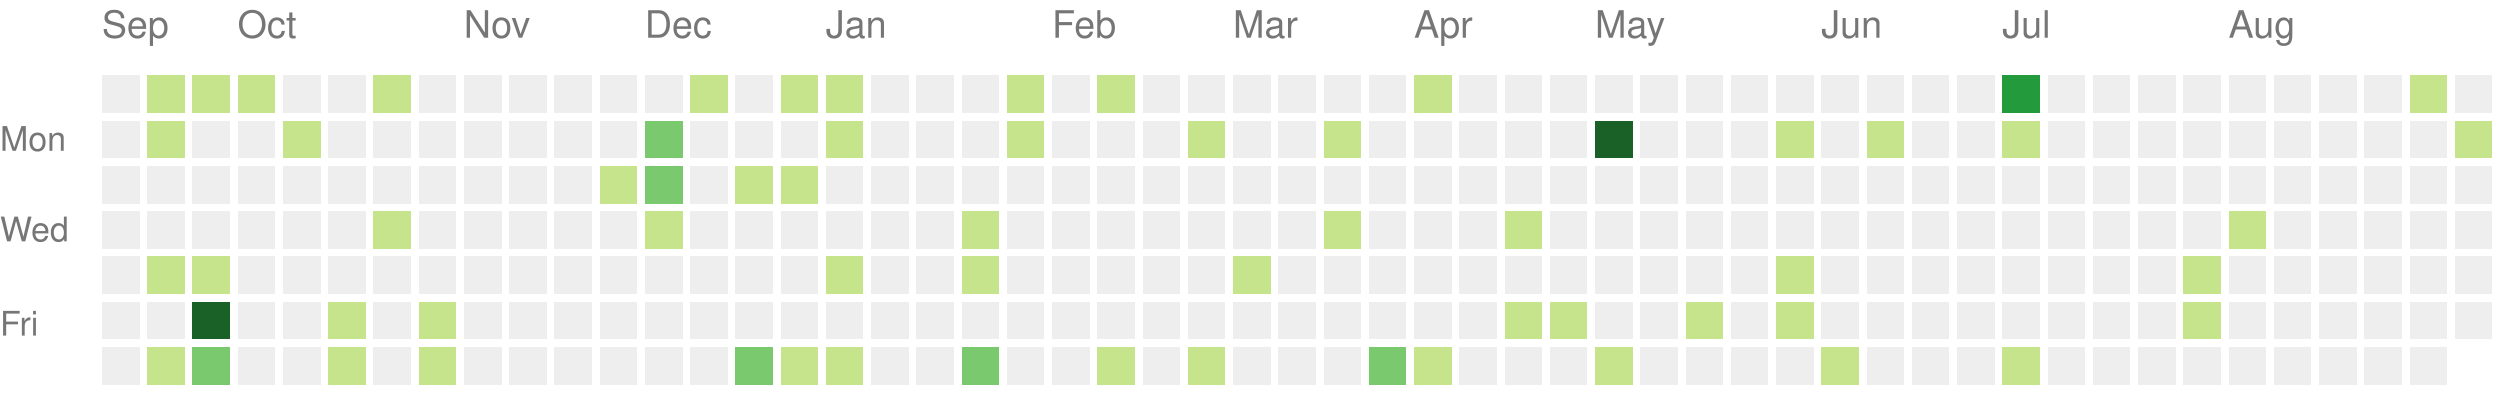
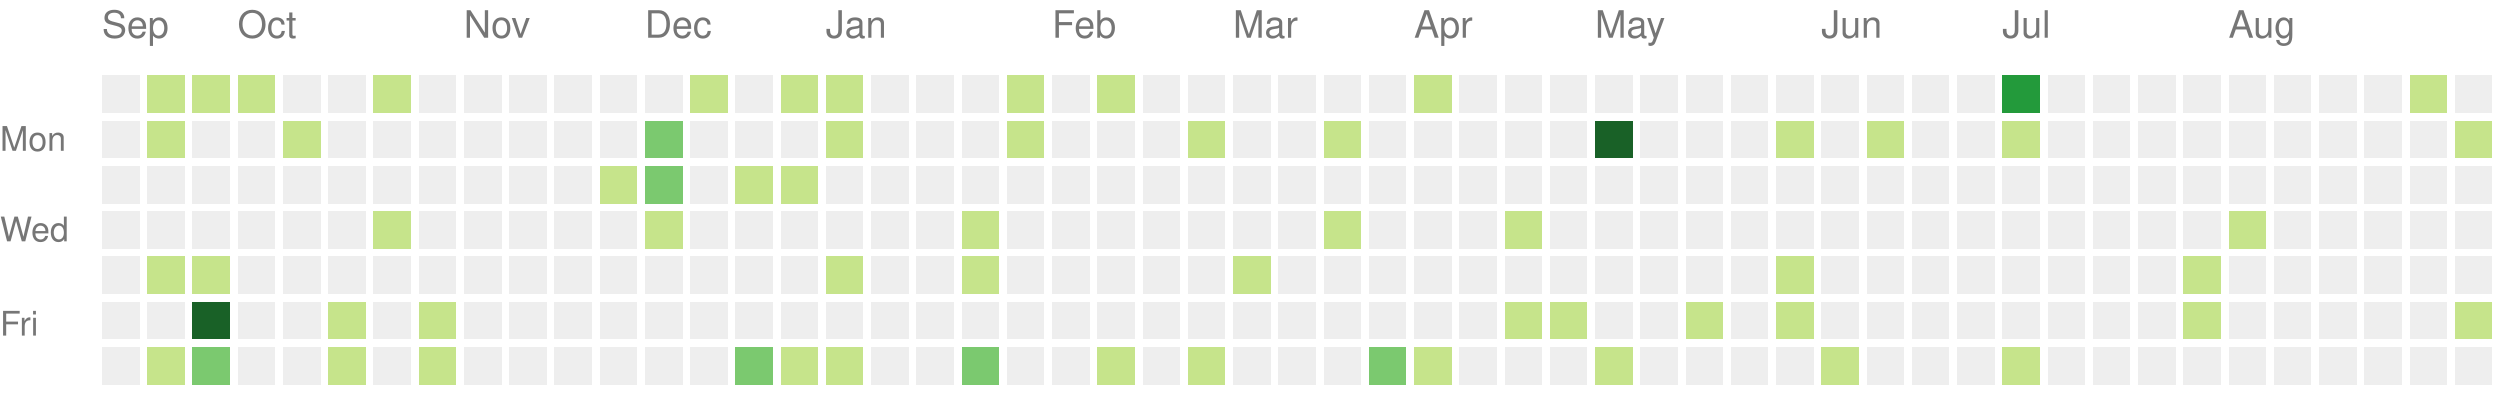
<svg xmlns="http://www.w3.org/2000/svg" version="1.1" width="663" height="104">
  <rect style="fill:#eeeeee;shape-rendering:crispedges;" data-score="0" data-date="2021-09-12" x="27" y="20" width="10" height="10" />
  <rect style="fill:#c6e48b;shape-rendering:crispedges;" data-score="2" data-date="2021-09-19" x="39" y="20" width="10" height="10" />
  <rect style="fill:#c6e48b;shape-rendering:crispedges;" data-score="2" data-date="2021-09-26" x="51" y="20" width="10" height="10" />
  <rect style="fill:#c6e48b;shape-rendering:crispedges;" data-score="2" data-date="2021-10-03" x="63" y="20" width="10" height="10" />
  <rect style="fill:#eeeeee;shape-rendering:crispedges;" data-score="0" data-date="2021-10-10" x="75" y="20" width="10" height="10" />
  <rect style="fill:#eeeeee;shape-rendering:crispedges;" data-score="0" data-date="2021-10-17" x="87" y="20" width="10" height="10" />
  <rect style="fill:#c6e48b;shape-rendering:crispedges;" data-score="1" data-date="2021-10-24" x="99" y="20" width="10" height="10" />
  <rect style="fill:#eeeeee;shape-rendering:crispedges;" data-score="0" data-date="2021-10-31" x="111" y="20" width="10" height="10" />
  <rect style="fill:#eeeeee;shape-rendering:crispedges;" data-score="0" data-date="2021-11-07" x="123" y="20" width="10" height="10" />
  <rect style="fill:#eeeeee;shape-rendering:crispedges;" data-score="0" data-date="2021-11-14" x="135" y="20" width="10" height="10" />
  <rect style="fill:#eeeeee;shape-rendering:crispedges;" data-score="0" data-date="2021-11-21" x="147" y="20" width="10" height="10" />
  <rect style="fill:#eeeeee;shape-rendering:crispedges;" data-score="0" data-date="2021-11-28" x="159" y="20" width="10" height="10" />
  <rect style="fill:#eeeeee;shape-rendering:crispedges;" data-score="0" data-date="2021-12-05" x="171" y="20" width="10" height="10" />
  <rect style="fill:#c6e48b;shape-rendering:crispedges;" data-score="1" data-date="2021-12-12" x="183" y="20" width="10" height="10" />
  <rect style="fill:#eeeeee;shape-rendering:crispedges;" data-score="0" data-date="2021-12-19" x="195" y="20" width="10" height="10" />
  <rect style="fill:#c6e48b;shape-rendering:crispedges;" data-score="1" data-date="2021-12-26" x="207" y="20" width="10" height="10" />
  <rect style="fill:#c6e48b;shape-rendering:crispedges;" data-score="1" data-date="2022-01-02" x="219" y="20" width="10" height="10" />
  <rect style="fill:#eeeeee;shape-rendering:crispedges;" data-score="0" data-date="2022-01-09" x="231" y="20" width="10" height="10" />
  <rect style="fill:#eeeeee;shape-rendering:crispedges;" data-score="0" data-date="2022-01-16" x="243" y="20" width="10" height="10" />
  <rect style="fill:#eeeeee;shape-rendering:crispedges;" data-score="0" data-date="2022-01-23" x="255" y="20" width="10" height="10" />
  <rect style="fill:#c6e48b;shape-rendering:crispedges;" data-score="1" data-date="2022-01-30" x="267" y="20" width="10" height="10" />
  <rect style="fill:#eeeeee;shape-rendering:crispedges;" data-score="0" data-date="2022-02-06" x="279" y="20" width="10" height="10" />
  <rect style="fill:#c6e48b;shape-rendering:crispedges;" data-score="1" data-date="2022-02-13" x="291" y="20" width="10" height="10" />
  <rect style="fill:#eeeeee;shape-rendering:crispedges;" data-score="0" data-date="2022-02-20" x="303" y="20" width="10" height="10" />
  <rect style="fill:#eeeeee;shape-rendering:crispedges;" data-score="0" data-date="2022-02-27" x="315" y="20" width="10" height="10" />
  <rect style="fill:#eeeeee;shape-rendering:crispedges;" data-score="0" data-date="2022-03-06" x="327" y="20" width="10" height="10" />
  <rect style="fill:#eeeeee;shape-rendering:crispedges;" data-score="0" data-date="2022-03-13" x="339" y="20" width="10" height="10" />
  <rect style="fill:#eeeeee;shape-rendering:crispedges;" data-score="0" data-date="2022-03-20" x="351" y="20" width="10" height="10" />
  <rect style="fill:#eeeeee;shape-rendering:crispedges;" data-score="0" data-date="2022-03-27" x="363" y="20" width="10" height="10" />
  <rect style="fill:#c6e48b;shape-rendering:crispedges;" data-score="2" data-date="2022-04-03" x="375" y="20" width="10" height="10" />
  <rect style="fill:#eeeeee;shape-rendering:crispedges;" data-score="0" data-date="2022-04-10" x="387" y="20" width="10" height="10" />
  <rect style="fill:#eeeeee;shape-rendering:crispedges;" data-score="0" data-date="2022-04-17" x="399" y="20" width="10" height="10" />
  <rect style="fill:#eeeeee;shape-rendering:crispedges;" data-score="0" data-date="2022-04-24" x="411" y="20" width="10" height="10" />
  <rect style="fill:#eeeeee;shape-rendering:crispedges;" data-score="0" data-date="2022-05-01" x="423" y="20" width="10" height="10" />
  <rect style="fill:#eeeeee;shape-rendering:crispedges;" data-score="0" data-date="2022-05-08" x="435" y="20" width="10" height="10" />
  <rect style="fill:#eeeeee;shape-rendering:crispedges;" data-score="0" data-date="2022-05-15" x="447" y="20" width="10" height="10" />
  <rect style="fill:#eeeeee;shape-rendering:crispedges;" data-score="0" data-date="2022-05-22" x="459" y="20" width="10" height="10" />
  <rect style="fill:#eeeeee;shape-rendering:crispedges;" data-score="0" data-date="2022-05-29" x="471" y="20" width="10" height="10" />
  <rect style="fill:#eeeeee;shape-rendering:crispedges;" data-score="0" data-date="2022-06-05" x="483" y="20" width="10" height="10" />
  <rect style="fill:#eeeeee;shape-rendering:crispedges;" data-score="0" data-date="2022-06-12" x="495" y="20" width="10" height="10" />
  <rect style="fill:#eeeeee;shape-rendering:crispedges;" data-score="0" data-date="2022-06-19" x="507" y="20" width="10" height="10" />
  <rect style="fill:#eeeeee;shape-rendering:crispedges;" data-score="0" data-date="2022-06-26" x="519" y="20" width="10" height="10" />
  <rect style="fill:#239a3b;shape-rendering:crispedges;" data-score="6" data-date="2022-07-03" x="531" y="20" width="10" height="10" />
  <rect style="fill:#eeeeee;shape-rendering:crispedges;" data-score="0" data-date="2022-07-10" x="543" y="20" width="10" height="10" />
  <rect style="fill:#eeeeee;shape-rendering:crispedges;" data-score="0" data-date="2022-07-17" x="555" y="20" width="10" height="10" />
  <rect style="fill:#eeeeee;shape-rendering:crispedges;" data-score="0" data-date="2022-07-24" x="567" y="20" width="10" height="10" />
  <rect style="fill:#eeeeee;shape-rendering:crispedges;" data-score="0" data-date="2022-07-31" x="579" y="20" width="10" height="10" />
  <rect style="fill:#eeeeee;shape-rendering:crispedges;" data-score="0" data-date="2022-08-07" x="591" y="20" width="10" height="10" />
  <rect style="fill:#eeeeee;shape-rendering:crispedges;" data-score="0" data-date="2022-08-14" x="603" y="20" width="10" height="10" />
  <rect style="fill:#eeeeee;shape-rendering:crispedges;" data-score="0" data-date="2022-08-21" x="615" y="20" width="10" height="10" />
  <rect style="fill:#eeeeee;shape-rendering:crispedges;" data-score="0" data-date="2022-08-28" x="627" y="20" width="10" height="10" />
  <rect style="fill:#c6e48b;shape-rendering:crispedges;" data-score="1" data-date="2022-09-04" x="639" y="20" width="10" height="10" />
  <rect style="fill:#eeeeee;shape-rendering:crispedges;" data-score="0" data-date="2022-09-11" x="651" y="20" width="10" height="10" />
  <rect style="fill:#eeeeee;shape-rendering:crispedges;" data-score="0" data-date="2021-09-13" x="27" y="32" width="10" height="10" />
  <rect style="fill:#c6e48b;shape-rendering:crispedges;" data-score="2" data-date="2021-09-20" x="39" y="32" width="10" height="10" />
  <rect style="fill:#eeeeee;shape-rendering:crispedges;" data-score="0" data-date="2021-09-27" x="51" y="32" width="10" height="10" />
  <rect style="fill:#eeeeee;shape-rendering:crispedges;" data-score="0" data-date="2021-10-04" x="63" y="32" width="10" height="10" />
  <rect style="fill:#c6e48b;shape-rendering:crispedges;" data-score="1" data-date="2021-10-11" x="75" y="32" width="10" height="10" />
  <rect style="fill:#eeeeee;shape-rendering:crispedges;" data-score="0" data-date="2021-10-18" x="87" y="32" width="10" height="10" />
  <rect style="fill:#eeeeee;shape-rendering:crispedges;" data-score="0" data-date="2021-10-25" x="99" y="32" width="10" height="10" />
  <rect style="fill:#eeeeee;shape-rendering:crispedges;" data-score="0" data-date="2021-11-01" x="111" y="32" width="10" height="10" />
  <rect style="fill:#eeeeee;shape-rendering:crispedges;" data-score="0" data-date="2021-11-08" x="123" y="32" width="10" height="10" />
  <rect style="fill:#eeeeee;shape-rendering:crispedges;" data-score="0" data-date="2021-11-15" x="135" y="32" width="10" height="10" />
  <rect style="fill:#eeeeee;shape-rendering:crispedges;" data-score="0" data-date="2021-11-22" x="147" y="32" width="10" height="10" />
  <rect style="fill:#eeeeee;shape-rendering:crispedges;" data-score="0" data-date="2021-11-29" x="159" y="32" width="10" height="10" />
  <rect style="fill:#7bc96f;shape-rendering:crispedges;" data-score="3" data-date="2021-12-06" x="171" y="32" width="10" height="10" />
  <rect style="fill:#eeeeee;shape-rendering:crispedges;" data-score="0" data-date="2021-12-13" x="183" y="32" width="10" height="10" />
  <rect style="fill:#eeeeee;shape-rendering:crispedges;" data-score="0" data-date="2021-12-20" x="195" y="32" width="10" height="10" />
  <rect style="fill:#eeeeee;shape-rendering:crispedges;" data-score="0" data-date="2021-12-27" x="207" y="32" width="10" height="10" />
  <rect style="fill:#c6e48b;shape-rendering:crispedges;" data-score="2" data-date="2022-01-03" x="219" y="32" width="10" height="10" />
  <rect style="fill:#eeeeee;shape-rendering:crispedges;" data-score="0" data-date="2022-01-10" x="231" y="32" width="10" height="10" />
  <rect style="fill:#eeeeee;shape-rendering:crispedges;" data-score="0" data-date="2022-01-17" x="243" y="32" width="10" height="10" />
  <rect style="fill:#eeeeee;shape-rendering:crispedges;" data-score="0" data-date="2022-01-24" x="255" y="32" width="10" height="10" />
  <rect style="fill:#c6e48b;shape-rendering:crispedges;" data-score="1" data-date="2022-01-31" x="267" y="32" width="10" height="10" />
  <rect style="fill:#eeeeee;shape-rendering:crispedges;" data-score="0" data-date="2022-02-07" x="279" y="32" width="10" height="10" />
  <rect style="fill:#eeeeee;shape-rendering:crispedges;" data-score="0" data-date="2022-02-14" x="291" y="32" width="10" height="10" />
  <rect style="fill:#eeeeee;shape-rendering:crispedges;" data-score="0" data-date="2022-02-21" x="303" y="32" width="10" height="10" />
  <rect style="fill:#c6e48b;shape-rendering:crispedges;" data-score="1" data-date="2022-02-28" x="315" y="32" width="10" height="10" />
  <rect style="fill:#eeeeee;shape-rendering:crispedges;" data-score="0" data-date="2022-03-07" x="327" y="32" width="10" height="10" />
  <rect style="fill:#eeeeee;shape-rendering:crispedges;" data-score="0" data-date="2022-03-14" x="339" y="32" width="10" height="10" />
  <rect style="fill:#c6e48b;shape-rendering:crispedges;" data-score="1" data-date="2022-03-21" x="351" y="32" width="10" height="10" />
  <rect style="fill:#eeeeee;shape-rendering:crispedges;" data-score="0" data-date="2022-03-28" x="363" y="32" width="10" height="10" />
  <rect style="fill:#eeeeee;shape-rendering:crispedges;" data-score="0" data-date="2022-04-04" x="375" y="32" width="10" height="10" />
  <rect style="fill:#eeeeee;shape-rendering:crispedges;" data-score="0" data-date="2022-04-11" x="387" y="32" width="10" height="10" />
  <rect style="fill:#eeeeee;shape-rendering:crispedges;" data-score="0" data-date="2022-04-18" x="399" y="32" width="10" height="10" />
  <rect style="fill:#eeeeee;shape-rendering:crispedges;" data-score="0" data-date="2022-04-25" x="411" y="32" width="10" height="10" />
  <rect style="fill:#196127;shape-rendering:crispedges;" data-score="9" data-date="2022-05-02" x="423" y="32" width="10" height="10" />
  <rect style="fill:#eeeeee;shape-rendering:crispedges;" data-score="0" data-date="2022-05-09" x="435" y="32" width="10" height="10" />
  <rect style="fill:#eeeeee;shape-rendering:crispedges;" data-score="0" data-date="2022-05-16" x="447" y="32" width="10" height="10" />
  <rect style="fill:#eeeeee;shape-rendering:crispedges;" data-score="0" data-date="2022-05-23" x="459" y="32" width="10" height="10" />
  <rect style="fill:#c6e48b;shape-rendering:crispedges;" data-score="1" data-date="2022-05-30" x="471" y="32" width="10" height="10" />
  <rect style="fill:#eeeeee;shape-rendering:crispedges;" data-score="0" data-date="2022-06-06" x="483" y="32" width="10" height="10" />
  <rect style="fill:#c6e48b;shape-rendering:crispedges;" data-score="1" data-date="2022-06-13" x="495" y="32" width="10" height="10" />
  <rect style="fill:#eeeeee;shape-rendering:crispedges;" data-score="0" data-date="2022-06-20" x="507" y="32" width="10" height="10" />
  <rect style="fill:#eeeeee;shape-rendering:crispedges;" data-score="0" data-date="2022-06-27" x="519" y="32" width="10" height="10" />
  <rect style="fill:#c6e48b;shape-rendering:crispedges;" data-score="1" data-date="2022-07-04" x="531" y="32" width="10" height="10" />
  <rect style="fill:#eeeeee;shape-rendering:crispedges;" data-score="0" data-date="2022-07-11" x="543" y="32" width="10" height="10" />
  <rect style="fill:#eeeeee;shape-rendering:crispedges;" data-score="0" data-date="2022-07-18" x="555" y="32" width="10" height="10" />
  <rect style="fill:#eeeeee;shape-rendering:crispedges;" data-score="0" data-date="2022-07-25" x="567" y="32" width="10" height="10" />
  <rect style="fill:#eeeeee;shape-rendering:crispedges;" data-score="0" data-date="2022-08-01" x="579" y="32" width="10" height="10" />
  <rect style="fill:#eeeeee;shape-rendering:crispedges;" data-score="0" data-date="2022-08-08" x="591" y="32" width="10" height="10" />
  <rect style="fill:#eeeeee;shape-rendering:crispedges;" data-score="0" data-date="2022-08-15" x="603" y="32" width="10" height="10" />
  <rect style="fill:#eeeeee;shape-rendering:crispedges;" data-score="0" data-date="2022-08-22" x="615" y="32" width="10" height="10" />
  <rect style="fill:#eeeeee;shape-rendering:crispedges;" data-score="0" data-date="2022-08-29" x="627" y="32" width="10" height="10" />
  <rect style="fill:#eeeeee;shape-rendering:crispedges;" data-score="0" data-date="2022-09-05" x="639" y="32" width="10" height="10" />
  <rect style="fill:#c6e48b;shape-rendering:crispedges;" data-score="1" data-date="2022-09-12" x="651" y="32" width="10" height="10" />
  <rect style="fill:#eeeeee;shape-rendering:crispedges;" data-score="0" data-date="2021-09-14" x="27" y="44" width="10" height="10" />
  <rect style="fill:#eeeeee;shape-rendering:crispedges;" data-score="0" data-date="2021-09-21" x="39" y="44" width="10" height="10" />
  <rect style="fill:#eeeeee;shape-rendering:crispedges;" data-score="0" data-date="2021-09-28" x="51" y="44" width="10" height="10" />
  <rect style="fill:#eeeeee;shape-rendering:crispedges;" data-score="0" data-date="2021-10-05" x="63" y="44" width="10" height="10" />
  <rect style="fill:#eeeeee;shape-rendering:crispedges;" data-score="0" data-date="2021-10-12" x="75" y="44" width="10" height="10" />
  <rect style="fill:#eeeeee;shape-rendering:crispedges;" data-score="0" data-date="2021-10-19" x="87" y="44" width="10" height="10" />
  <rect style="fill:#eeeeee;shape-rendering:crispedges;" data-score="0" data-date="2021-10-26" x="99" y="44" width="10" height="10" />
  <rect style="fill:#eeeeee;shape-rendering:crispedges;" data-score="0" data-date="2021-11-02" x="111" y="44" width="10" height="10" />
  <rect style="fill:#eeeeee;shape-rendering:crispedges;" data-score="0" data-date="2021-11-09" x="123" y="44" width="10" height="10" />
  <rect style="fill:#eeeeee;shape-rendering:crispedges;" data-score="0" data-date="2021-11-16" x="135" y="44" width="10" height="10" />
  <rect style="fill:#eeeeee;shape-rendering:crispedges;" data-score="0" data-date="2021-11-23" x="147" y="44" width="10" height="10" />
  <rect style="fill:#c6e48b;shape-rendering:crispedges;" data-score="1" data-date="2021-11-30" x="159" y="44" width="10" height="10" />
  <rect style="fill:#7bc96f;shape-rendering:crispedges;" data-score="3" data-date="2021-12-07" x="171" y="44" width="10" height="10" />
  <rect style="fill:#eeeeee;shape-rendering:crispedges;" data-score="0" data-date="2021-12-14" x="183" y="44" width="10" height="10" />
  <rect style="fill:#c6e48b;shape-rendering:crispedges;" data-score="1" data-date="2021-12-21" x="195" y="44" width="10" height="10" />
  <rect style="fill:#c6e48b;shape-rendering:crispedges;" data-score="2" data-date="2021-12-28" x="207" y="44" width="10" height="10" />
  <rect style="fill:#eeeeee;shape-rendering:crispedges;" data-score="0" data-date="2022-01-04" x="219" y="44" width="10" height="10" />
  <rect style="fill:#eeeeee;shape-rendering:crispedges;" data-score="0" data-date="2022-01-11" x="231" y="44" width="10" height="10" />
  <rect style="fill:#eeeeee;shape-rendering:crispedges;" data-score="0" data-date="2022-01-18" x="243" y="44" width="10" height="10" />
  <rect style="fill:#eeeeee;shape-rendering:crispedges;" data-score="0" data-date="2022-01-25" x="255" y="44" width="10" height="10" />
  <rect style="fill:#eeeeee;shape-rendering:crispedges;" data-score="0" data-date="2022-02-01" x="267" y="44" width="10" height="10" />
  <rect style="fill:#eeeeee;shape-rendering:crispedges;" data-score="0" data-date="2022-02-08" x="279" y="44" width="10" height="10" />
  <rect style="fill:#eeeeee;shape-rendering:crispedges;" data-score="0" data-date="2022-02-15" x="291" y="44" width="10" height="10" />
  <rect style="fill:#eeeeee;shape-rendering:crispedges;" data-score="0" data-date="2022-02-22" x="303" y="44" width="10" height="10" />
  <rect style="fill:#eeeeee;shape-rendering:crispedges;" data-score="0" data-date="2022-03-01" x="315" y="44" width="10" height="10" />
  <rect style="fill:#eeeeee;shape-rendering:crispedges;" data-score="0" data-date="2022-03-08" x="327" y="44" width="10" height="10" />
  <rect style="fill:#eeeeee;shape-rendering:crispedges;" data-score="0" data-date="2022-03-15" x="339" y="44" width="10" height="10" />
  <rect style="fill:#eeeeee;shape-rendering:crispedges;" data-score="0" data-date="2022-03-22" x="351" y="44" width="10" height="10" />
  <rect style="fill:#eeeeee;shape-rendering:crispedges;" data-score="0" data-date="2022-03-29" x="363" y="44" width="10" height="10" />
  <rect style="fill:#eeeeee;shape-rendering:crispedges;" data-score="0" data-date="2022-04-05" x="375" y="44" width="10" height="10" />
  <rect style="fill:#eeeeee;shape-rendering:crispedges;" data-score="0" data-date="2022-04-12" x="387" y="44" width="10" height="10" />
  <rect style="fill:#eeeeee;shape-rendering:crispedges;" data-score="0" data-date="2022-04-19" x="399" y="44" width="10" height="10" />
  <rect style="fill:#eeeeee;shape-rendering:crispedges;" data-score="0" data-date="2022-04-26" x="411" y="44" width="10" height="10" />
  <rect style="fill:#eeeeee;shape-rendering:crispedges;" data-score="0" data-date="2022-05-03" x="423" y="44" width="10" height="10" />
  <rect style="fill:#eeeeee;shape-rendering:crispedges;" data-score="0" data-date="2022-05-10" x="435" y="44" width="10" height="10" />
  <rect style="fill:#eeeeee;shape-rendering:crispedges;" data-score="0" data-date="2022-05-17" x="447" y="44" width="10" height="10" />
  <rect style="fill:#eeeeee;shape-rendering:crispedges;" data-score="0" data-date="2022-05-24" x="459" y="44" width="10" height="10" />
  <rect style="fill:#eeeeee;shape-rendering:crispedges;" data-score="0" data-date="2022-05-31" x="471" y="44" width="10" height="10" />
  <rect style="fill:#eeeeee;shape-rendering:crispedges;" data-score="0" data-date="2022-06-07" x="483" y="44" width="10" height="10" />
  <rect style="fill:#eeeeee;shape-rendering:crispedges;" data-score="0" data-date="2022-06-14" x="495" y="44" width="10" height="10" />
  <rect style="fill:#eeeeee;shape-rendering:crispedges;" data-score="0" data-date="2022-06-21" x="507" y="44" width="10" height="10" />
  <rect style="fill:#eeeeee;shape-rendering:crispedges;" data-score="0" data-date="2022-06-28" x="519" y="44" width="10" height="10" />
  <rect style="fill:#eeeeee;shape-rendering:crispedges;" data-score="0" data-date="2022-07-05" x="531" y="44" width="10" height="10" />
  <rect style="fill:#eeeeee;shape-rendering:crispedges;" data-score="0" data-date="2022-07-12" x="543" y="44" width="10" height="10" />
  <rect style="fill:#eeeeee;shape-rendering:crispedges;" data-score="0" data-date="2022-07-19" x="555" y="44" width="10" height="10" />
  <rect style="fill:#eeeeee;shape-rendering:crispedges;" data-score="0" data-date="2022-07-26" x="567" y="44" width="10" height="10" />
  <rect style="fill:#eeeeee;shape-rendering:crispedges;" data-score="0" data-date="2022-08-02" x="579" y="44" width="10" height="10" />
  <rect style="fill:#eeeeee;shape-rendering:crispedges;" data-score="0" data-date="2022-08-09" x="591" y="44" width="10" height="10" />
  <rect style="fill:#eeeeee;shape-rendering:crispedges;" data-score="0" data-date="2022-08-16" x="603" y="44" width="10" height="10" />
  <rect style="fill:#eeeeee;shape-rendering:crispedges;" data-score="0" data-date="2022-08-23" x="615" y="44" width="10" height="10" />
  <rect style="fill:#eeeeee;shape-rendering:crispedges;" data-score="0" data-date="2022-08-30" x="627" y="44" width="10" height="10" />
  <rect style="fill:#eeeeee;shape-rendering:crispedges;" data-score="0" data-date="2022-09-06" x="639" y="44" width="10" height="10" />
  <rect style="fill:#eeeeee;shape-rendering:crispedges;" data-score="0" data-date="2022-09-13" x="651" y="44" width="10" height="10" />
  <rect style="fill:#eeeeee;shape-rendering:crispedges;" data-score="0" data-date="2021-09-15" x="27" y="56" width="10" height="10" />
  <rect style="fill:#eeeeee;shape-rendering:crispedges;" data-score="0" data-date="2021-09-22" x="39" y="56" width="10" height="10" />
  <rect style="fill:#eeeeee;shape-rendering:crispedges;" data-score="0" data-date="2021-09-29" x="51" y="56" width="10" height="10" />
  <rect style="fill:#eeeeee;shape-rendering:crispedges;" data-score="0" data-date="2021-10-06" x="63" y="56" width="10" height="10" />
  <rect style="fill:#eeeeee;shape-rendering:crispedges;" data-score="0" data-date="2021-10-13" x="75" y="56" width="10" height="10" />
  <rect style="fill:#eeeeee;shape-rendering:crispedges;" data-score="0" data-date="2021-10-20" x="87" y="56" width="10" height="10" />
  <rect style="fill:#c6e48b;shape-rendering:crispedges;" data-score="2" data-date="2021-10-27" x="99" y="56" width="10" height="10" />
  <rect style="fill:#eeeeee;shape-rendering:crispedges;" data-score="0" data-date="2021-11-03" x="111" y="56" width="10" height="10" />
  <rect style="fill:#eeeeee;shape-rendering:crispedges;" data-score="0" data-date="2021-11-10" x="123" y="56" width="10" height="10" />
  <rect style="fill:#eeeeee;shape-rendering:crispedges;" data-score="0" data-date="2021-11-17" x="135" y="56" width="10" height="10" />
  <rect style="fill:#eeeeee;shape-rendering:crispedges;" data-score="0" data-date="2021-11-24" x="147" y="56" width="10" height="10" />
  <rect style="fill:#eeeeee;shape-rendering:crispedges;" data-score="0" data-date="2021-12-01" x="159" y="56" width="10" height="10" />
  <rect style="fill:#c6e48b;shape-rendering:crispedges;" data-score="1" data-date="2021-12-08" x="171" y="56" width="10" height="10" />
  <rect style="fill:#eeeeee;shape-rendering:crispedges;" data-score="0" data-date="2021-12-15" x="183" y="56" width="10" height="10" />
  <rect style="fill:#eeeeee;shape-rendering:crispedges;" data-score="0" data-date="2021-12-22" x="195" y="56" width="10" height="10" />
  <rect style="fill:#eeeeee;shape-rendering:crispedges;" data-score="0" data-date="2021-12-29" x="207" y="56" width="10" height="10" />
  <rect style="fill:#eeeeee;shape-rendering:crispedges;" data-score="0" data-date="2022-01-05" x="219" y="56" width="10" height="10" />
  <rect style="fill:#eeeeee;shape-rendering:crispedges;" data-score="0" data-date="2022-01-12" x="231" y="56" width="10" height="10" />
  <rect style="fill:#eeeeee;shape-rendering:crispedges;" data-score="0" data-date="2022-01-19" x="243" y="56" width="10" height="10" />
  <rect style="fill:#c6e48b;shape-rendering:crispedges;" data-score="1" data-date="2022-01-26" x="255" y="56" width="10" height="10" />
  <rect style="fill:#eeeeee;shape-rendering:crispedges;" data-score="0" data-date="2022-02-02" x="267" y="56" width="10" height="10" />
  <rect style="fill:#eeeeee;shape-rendering:crispedges;" data-score="0" data-date="2022-02-09" x="279" y="56" width="10" height="10" />
  <rect style="fill:#eeeeee;shape-rendering:crispedges;" data-score="0" data-date="2022-02-16" x="291" y="56" width="10" height="10" />
  <rect style="fill:#eeeeee;shape-rendering:crispedges;" data-score="0" data-date="2022-02-23" x="303" y="56" width="10" height="10" />
  <rect style="fill:#eeeeee;shape-rendering:crispedges;" data-score="0" data-date="2022-03-02" x="315" y="56" width="10" height="10" />
  <rect style="fill:#eeeeee;shape-rendering:crispedges;" data-score="0" data-date="2022-03-09" x="327" y="56" width="10" height="10" />
  <rect style="fill:#eeeeee;shape-rendering:crispedges;" data-score="0" data-date="2022-03-16" x="339" y="56" width="10" height="10" />
  <rect style="fill:#c6e48b;shape-rendering:crispedges;" data-score="1" data-date="2022-03-23" x="351" y="56" width="10" height="10" />
  <rect style="fill:#eeeeee;shape-rendering:crispedges;" data-score="0" data-date="2022-03-30" x="363" y="56" width="10" height="10" />
  <rect style="fill:#eeeeee;shape-rendering:crispedges;" data-score="0" data-date="2022-04-06" x="375" y="56" width="10" height="10" />
  <rect style="fill:#eeeeee;shape-rendering:crispedges;" data-score="0" data-date="2022-04-13" x="387" y="56" width="10" height="10" />
  <rect style="fill:#c6e48b;shape-rendering:crispedges;" data-score="1" data-date="2022-04-20" x="399" y="56" width="10" height="10" />
  <rect style="fill:#eeeeee;shape-rendering:crispedges;" data-score="0" data-date="2022-04-27" x="411" y="56" width="10" height="10" />
  <rect style="fill:#eeeeee;shape-rendering:crispedges;" data-score="0" data-date="2022-05-04" x="423" y="56" width="10" height="10" />
  <rect style="fill:#eeeeee;shape-rendering:crispedges;" data-score="0" data-date="2022-05-11" x="435" y="56" width="10" height="10" />
  <rect style="fill:#eeeeee;shape-rendering:crispedges;" data-score="0" data-date="2022-05-18" x="447" y="56" width="10" height="10" />
  <rect style="fill:#eeeeee;shape-rendering:crispedges;" data-score="0" data-date="2022-05-25" x="459" y="56" width="10" height="10" />
  <rect style="fill:#eeeeee;shape-rendering:crispedges;" data-score="0" data-date="2022-06-01" x="471" y="56" width="10" height="10" />
  <rect style="fill:#eeeeee;shape-rendering:crispedges;" data-score="0" data-date="2022-06-08" x="483" y="56" width="10" height="10" />
  <rect style="fill:#eeeeee;shape-rendering:crispedges;" data-score="0" data-date="2022-06-15" x="495" y="56" width="10" height="10" />
  <rect style="fill:#eeeeee;shape-rendering:crispedges;" data-score="0" data-date="2022-06-22" x="507" y="56" width="10" height="10" />
  <rect style="fill:#eeeeee;shape-rendering:crispedges;" data-score="0" data-date="2022-06-29" x="519" y="56" width="10" height="10" />
  <rect style="fill:#eeeeee;shape-rendering:crispedges;" data-score="0" data-date="2022-07-06" x="531" y="56" width="10" height="10" />
  <rect style="fill:#eeeeee;shape-rendering:crispedges;" data-score="0" data-date="2022-07-13" x="543" y="56" width="10" height="10" />
  <rect style="fill:#eeeeee;shape-rendering:crispedges;" data-score="0" data-date="2022-07-20" x="555" y="56" width="10" height="10" />
  <rect style="fill:#eeeeee;shape-rendering:crispedges;" data-score="0" data-date="2022-07-27" x="567" y="56" width="10" height="10" />
  <rect style="fill:#eeeeee;shape-rendering:crispedges;" data-score="0" data-date="2022-08-03" x="579" y="56" width="10" height="10" />
  <rect style="fill:#c6e48b;shape-rendering:crispedges;" data-score="1" data-date="2022-08-10" x="591" y="56" width="10" height="10" />
  <rect style="fill:#eeeeee;shape-rendering:crispedges;" data-score="0" data-date="2022-08-17" x="603" y="56" width="10" height="10" />
  <rect style="fill:#eeeeee;shape-rendering:crispedges;" data-score="0" data-date="2022-08-24" x="615" y="56" width="10" height="10" />
  <rect style="fill:#eeeeee;shape-rendering:crispedges;" data-score="0" data-date="2022-08-31" x="627" y="56" width="10" height="10" />
  <rect style="fill:#eeeeee;shape-rendering:crispedges;" data-score="0" data-date="2022-09-07" x="639" y="56" width="10" height="10" />
  <rect style="fill:#eeeeee;shape-rendering:crispedges;" data-score="0" data-date="2022-09-14" x="651" y="56" width="10" height="10" />
  <rect style="fill:#eeeeee;shape-rendering:crispedges;" data-score="0" data-date="2021-09-16" x="27" y="68" width="10" height="10" />
  <rect style="fill:#c6e48b;shape-rendering:crispedges;" data-score="1" data-date="2021-09-23" x="39" y="68" width="10" height="10" />
  <rect style="fill:#c6e48b;shape-rendering:crispedges;" data-score="2" data-date="2021-09-30" x="51" y="68" width="10" height="10" />
  <rect style="fill:#eeeeee;shape-rendering:crispedges;" data-score="0" data-date="2021-10-07" x="63" y="68" width="10" height="10" />
  <rect style="fill:#eeeeee;shape-rendering:crispedges;" data-score="0" data-date="2021-10-14" x="75" y="68" width="10" height="10" />
  <rect style="fill:#eeeeee;shape-rendering:crispedges;" data-score="0" data-date="2021-10-21" x="87" y="68" width="10" height="10" />
  <rect style="fill:#eeeeee;shape-rendering:crispedges;" data-score="0" data-date="2021-10-28" x="99" y="68" width="10" height="10" />
  <rect style="fill:#eeeeee;shape-rendering:crispedges;" data-score="0" data-date="2021-11-04" x="111" y="68" width="10" height="10" />
  <rect style="fill:#eeeeee;shape-rendering:crispedges;" data-score="0" data-date="2021-11-11" x="123" y="68" width="10" height="10" />
  <rect style="fill:#eeeeee;shape-rendering:crispedges;" data-score="0" data-date="2021-11-18" x="135" y="68" width="10" height="10" />
  <rect style="fill:#eeeeee;shape-rendering:crispedges;" data-score="0" data-date="2021-11-25" x="147" y="68" width="10" height="10" />
  <rect style="fill:#eeeeee;shape-rendering:crispedges;" data-score="0" data-date="2021-12-02" x="159" y="68" width="10" height="10" />
  <rect style="fill:#eeeeee;shape-rendering:crispedges;" data-score="0" data-date="2021-12-09" x="171" y="68" width="10" height="10" />
  <rect style="fill:#eeeeee;shape-rendering:crispedges;" data-score="0" data-date="2021-12-16" x="183" y="68" width="10" height="10" />
  <rect style="fill:#eeeeee;shape-rendering:crispedges;" data-score="0" data-date="2021-12-23" x="195" y="68" width="10" height="10" />
  <rect style="fill:#eeeeee;shape-rendering:crispedges;" data-score="0" data-date="2021-12-30" x="207" y="68" width="10" height="10" />
  <rect style="fill:#c6e48b;shape-rendering:crispedges;" data-score="2" data-date="2022-01-06" x="219" y="68" width="10" height="10" />
  <rect style="fill:#eeeeee;shape-rendering:crispedges;" data-score="0" data-date="2022-01-13" x="231" y="68" width="10" height="10" />
  <rect style="fill:#eeeeee;shape-rendering:crispedges;" data-score="0" data-date="2022-01-20" x="243" y="68" width="10" height="10" />
  <rect style="fill:#c6e48b;shape-rendering:crispedges;" data-score="1" data-date="2022-01-27" x="255" y="68" width="10" height="10" />
  <rect style="fill:#eeeeee;shape-rendering:crispedges;" data-score="0" data-date="2022-02-03" x="267" y="68" width="10" height="10" />
  <rect style="fill:#eeeeee;shape-rendering:crispedges;" data-score="0" data-date="2022-02-10" x="279" y="68" width="10" height="10" />
  <rect style="fill:#eeeeee;shape-rendering:crispedges;" data-score="0" data-date="2022-02-17" x="291" y="68" width="10" height="10" />
  <rect style="fill:#eeeeee;shape-rendering:crispedges;" data-score="0" data-date="2022-02-24" x="303" y="68" width="10" height="10" />
  <rect style="fill:#eeeeee;shape-rendering:crispedges;" data-score="0" data-date="2022-03-03" x="315" y="68" width="10" height="10" />
  <rect style="fill:#c6e48b;shape-rendering:crispedges;" data-score="1" data-date="2022-03-10" x="327" y="68" width="10" height="10" />
  <rect style="fill:#eeeeee;shape-rendering:crispedges;" data-score="0" data-date="2022-03-17" x="339" y="68" width="10" height="10" />
  <rect style="fill:#eeeeee;shape-rendering:crispedges;" data-score="0" data-date="2022-03-24" x="351" y="68" width="10" height="10" />
  <rect style="fill:#eeeeee;shape-rendering:crispedges;" data-score="0" data-date="2022-03-31" x="363" y="68" width="10" height="10" />
  <rect style="fill:#eeeeee;shape-rendering:crispedges;" data-score="0" data-date="2022-04-07" x="375" y="68" width="10" height="10" />
  <rect style="fill:#eeeeee;shape-rendering:crispedges;" data-score="0" data-date="2022-04-14" x="387" y="68" width="10" height="10" />
  <rect style="fill:#eeeeee;shape-rendering:crispedges;" data-score="0" data-date="2022-04-21" x="399" y="68" width="10" height="10" />
  <rect style="fill:#eeeeee;shape-rendering:crispedges;" data-score="0" data-date="2022-04-28" x="411" y="68" width="10" height="10" />
  <rect style="fill:#eeeeee;shape-rendering:crispedges;" data-score="0" data-date="2022-05-05" x="423" y="68" width="10" height="10" />
  <rect style="fill:#eeeeee;shape-rendering:crispedges;" data-score="0" data-date="2022-05-12" x="435" y="68" width="10" height="10" />
  <rect style="fill:#eeeeee;shape-rendering:crispedges;" data-score="0" data-date="2022-05-19" x="447" y="68" width="10" height="10" />
  <rect style="fill:#eeeeee;shape-rendering:crispedges;" data-score="0" data-date="2022-05-26" x="459" y="68" width="10" height="10" />
  <rect style="fill:#c6e48b;shape-rendering:crispedges;" data-score="1" data-date="2022-06-02" x="471" y="68" width="10" height="10" />
  <rect style="fill:#eeeeee;shape-rendering:crispedges;" data-score="0" data-date="2022-06-09" x="483" y="68" width="10" height="10" />
  <rect style="fill:#eeeeee;shape-rendering:crispedges;" data-score="0" data-date="2022-06-16" x="495" y="68" width="10" height="10" />
  <rect style="fill:#eeeeee;shape-rendering:crispedges;" data-score="0" data-date="2022-06-23" x="507" y="68" width="10" height="10" />
  <rect style="fill:#eeeeee;shape-rendering:crispedges;" data-score="0" data-date="2022-06-30" x="519" y="68" width="10" height="10" />
  <rect style="fill:#eeeeee;shape-rendering:crispedges;" data-score="0" data-date="2022-07-07" x="531" y="68" width="10" height="10" />
  <rect style="fill:#eeeeee;shape-rendering:crispedges;" data-score="0" data-date="2022-07-14" x="543" y="68" width="10" height="10" />
  <rect style="fill:#eeeeee;shape-rendering:crispedges;" data-score="0" data-date="2022-07-21" x="555" y="68" width="10" height="10" />
  <rect style="fill:#eeeeee;shape-rendering:crispedges;" data-score="0" data-date="2022-07-28" x="567" y="68" width="10" height="10" />
  <rect style="fill:#c6e48b;shape-rendering:crispedges;" data-score="1" data-date="2022-08-04" x="579" y="68" width="10" height="10" />
  <rect style="fill:#eeeeee;shape-rendering:crispedges;" data-score="0" data-date="2022-08-11" x="591" y="68" width="10" height="10" />
  <rect style="fill:#eeeeee;shape-rendering:crispedges;" data-score="0" data-date="2022-08-18" x="603" y="68" width="10" height="10" />
  <rect style="fill:#eeeeee;shape-rendering:crispedges;" data-score="0" data-date="2022-08-25" x="615" y="68" width="10" height="10" />
  <rect style="fill:#eeeeee;shape-rendering:crispedges;" data-score="0" data-date="2022-09-01" x="627" y="68" width="10" height="10" />
  <rect style="fill:#eeeeee;shape-rendering:crispedges;" data-score="0" data-date="2022-09-08" x="639" y="68" width="10" height="10" />
  <rect style="fill:#eeeeee;shape-rendering:crispedges;" data-score="0" data-date="2022-09-15" x="651" y="68" width="10" height="10" />
  <rect style="fill:#eeeeee;shape-rendering:crispedges;" data-score="0" data-date="2021-09-17" x="27" y="80" width="10" height="10" />
  <rect style="fill:#eeeeee;shape-rendering:crispedges;" data-score="0" data-date="2021-09-24" x="39" y="80" width="10" height="10" />
  <rect style="fill:#196127;shape-rendering:crispedges;" data-score="14" data-date="2021-10-01" x="51" y="80" width="10" height="10" />
  <rect style="fill:#eeeeee;shape-rendering:crispedges;" data-score="0" data-date="2021-10-08" x="63" y="80" width="10" height="10" />
  <rect style="fill:#eeeeee;shape-rendering:crispedges;" data-score="0" data-date="2021-10-15" x="75" y="80" width="10" height="10" />
  <rect style="fill:#c6e48b;shape-rendering:crispedges;" data-score="1" data-date="2021-10-22" x="87" y="80" width="10" height="10" />
  <rect style="fill:#eeeeee;shape-rendering:crispedges;" data-score="0" data-date="2021-10-29" x="99" y="80" width="10" height="10" />
  <rect style="fill:#c6e48b;shape-rendering:crispedges;" data-score="1" data-date="2021-11-05" x="111" y="80" width="10" height="10" />
  <rect style="fill:#eeeeee;shape-rendering:crispedges;" data-score="0" data-date="2021-11-12" x="123" y="80" width="10" height="10" />
  <rect style="fill:#eeeeee;shape-rendering:crispedges;" data-score="0" data-date="2021-11-19" x="135" y="80" width="10" height="10" />
  <rect style="fill:#eeeeee;shape-rendering:crispedges;" data-score="0" data-date="2021-11-26" x="147" y="80" width="10" height="10" />
  <rect style="fill:#eeeeee;shape-rendering:crispedges;" data-score="0" data-date="2021-12-03" x="159" y="80" width="10" height="10" />
  <rect style="fill:#eeeeee;shape-rendering:crispedges;" data-score="0" data-date="2021-12-10" x="171" y="80" width="10" height="10" />
  <rect style="fill:#eeeeee;shape-rendering:crispedges;" data-score="0" data-date="2021-12-17" x="183" y="80" width="10" height="10" />
  <rect style="fill:#eeeeee;shape-rendering:crispedges;" data-score="0" data-date="2021-12-24" x="195" y="80" width="10" height="10" />
  <rect style="fill:#eeeeee;shape-rendering:crispedges;" data-score="0" data-date="2021-12-31" x="207" y="80" width="10" height="10" />
  <rect style="fill:#eeeeee;shape-rendering:crispedges;" data-score="0" data-date="2022-01-07" x="219" y="80" width="10" height="10" />
  <rect style="fill:#eeeeee;shape-rendering:crispedges;" data-score="0" data-date="2022-01-14" x="231" y="80" width="10" height="10" />
  <rect style="fill:#eeeeee;shape-rendering:crispedges;" data-score="0" data-date="2022-01-21" x="243" y="80" width="10" height="10" />
  <rect style="fill:#eeeeee;shape-rendering:crispedges;" data-score="0" data-date="2022-01-28" x="255" y="80" width="10" height="10" />
  <rect style="fill:#eeeeee;shape-rendering:crispedges;" data-score="0" data-date="2022-02-04" x="267" y="80" width="10" height="10" />
  <rect style="fill:#eeeeee;shape-rendering:crispedges;" data-score="0" data-date="2022-02-11" x="279" y="80" width="10" height="10" />
  <rect style="fill:#eeeeee;shape-rendering:crispedges;" data-score="0" data-date="2022-02-18" x="291" y="80" width="10" height="10" />
  <rect style="fill:#eeeeee;shape-rendering:crispedges;" data-score="0" data-date="2022-02-25" x="303" y="80" width="10" height="10" />
  <rect style="fill:#eeeeee;shape-rendering:crispedges;" data-score="0" data-date="2022-03-04" x="315" y="80" width="10" height="10" />
  <rect style="fill:#eeeeee;shape-rendering:crispedges;" data-score="0" data-date="2022-03-11" x="327" y="80" width="10" height="10" />
  <rect style="fill:#eeeeee;shape-rendering:crispedges;" data-score="0" data-date="2022-03-18" x="339" y="80" width="10" height="10" />
  <rect style="fill:#eeeeee;shape-rendering:crispedges;" data-score="0" data-date="2022-03-25" x="351" y="80" width="10" height="10" />
  <rect style="fill:#eeeeee;shape-rendering:crispedges;" data-score="0" data-date="2022-04-01" x="363" y="80" width="10" height="10" />
  <rect style="fill:#eeeeee;shape-rendering:crispedges;" data-score="0" data-date="2022-04-08" x="375" y="80" width="10" height="10" />
  <rect style="fill:#eeeeee;shape-rendering:crispedges;" data-score="0" data-date="2022-04-15" x="387" y="80" width="10" height="10" />
  <rect style="fill:#c6e48b;shape-rendering:crispedges;" data-score="2" data-date="2022-04-22" x="399" y="80" width="10" height="10" />
  <rect style="fill:#c6e48b;shape-rendering:crispedges;" data-score="2" data-date="2022-04-29" x="411" y="80" width="10" height="10" />
  <rect style="fill:#eeeeee;shape-rendering:crispedges;" data-score="0" data-date="2022-05-06" x="423" y="80" width="10" height="10" />
  <rect style="fill:#eeeeee;shape-rendering:crispedges;" data-score="0" data-date="2022-05-13" x="435" y="80" width="10" height="10" />
  <rect style="fill:#c6e48b;shape-rendering:crispedges;" data-score="2" data-date="2022-05-20" x="447" y="80" width="10" height="10" />
  <rect style="fill:#eeeeee;shape-rendering:crispedges;" data-score="0" data-date="2022-05-27" x="459" y="80" width="10" height="10" />
  <rect style="fill:#c6e48b;shape-rendering:crispedges;" data-score="1" data-date="2022-06-03" x="471" y="80" width="10" height="10" />
  <rect style="fill:#eeeeee;shape-rendering:crispedges;" data-score="0" data-date="2022-06-10" x="483" y="80" width="10" height="10" />
  <rect style="fill:#eeeeee;shape-rendering:crispedges;" data-score="0" data-date="2022-06-17" x="495" y="80" width="10" height="10" />
  <rect style="fill:#eeeeee;shape-rendering:crispedges;" data-score="0" data-date="2022-06-24" x="507" y="80" width="10" height="10" />
  <rect style="fill:#eeeeee;shape-rendering:crispedges;" data-score="0" data-date="2022-07-01" x="519" y="80" width="10" height="10" />
  <rect style="fill:#eeeeee;shape-rendering:crispedges;" data-score="0" data-date="2022-07-08" x="531" y="80" width="10" height="10" />
  <rect style="fill:#eeeeee;shape-rendering:crispedges;" data-score="0" data-date="2022-07-15" x="543" y="80" width="10" height="10" />
  <rect style="fill:#eeeeee;shape-rendering:crispedges;" data-score="0" data-date="2022-07-22" x="555" y="80" width="10" height="10" />
  <rect style="fill:#eeeeee;shape-rendering:crispedges;" data-score="0" data-date="2022-07-29" x="567" y="80" width="10" height="10" />
  <rect style="fill:#c6e48b;shape-rendering:crispedges;" data-score="1" data-date="2022-08-05" x="579" y="80" width="10" height="10" />
  <rect style="fill:#eeeeee;shape-rendering:crispedges;" data-score="0" data-date="2022-08-12" x="591" y="80" width="10" height="10" />
  <rect style="fill:#eeeeee;shape-rendering:crispedges;" data-score="0" data-date="2022-08-19" x="603" y="80" width="10" height="10" />
  <rect style="fill:#eeeeee;shape-rendering:crispedges;" data-score="0" data-date="2022-08-26" x="615" y="80" width="10" height="10" />
  <rect style="fill:#eeeeee;shape-rendering:crispedges;" data-score="0" data-date="2022-09-02" x="627" y="80" width="10" height="10" />
  <rect style="fill:#eeeeee;shape-rendering:crispedges;" data-score="0" data-date="2022-09-09" x="639" y="80" width="10" height="10" />
-   <rect style="fill:#eeeeee;shape-rendering:crispedges;" data-score="0" data-date="2022-09-16" x="651" y="80" width="10" height="10" />
+   <rect style="fill:#c6e48b;shape-rendering:crispedges;" data-score="1" data-date="2022-09-16" x="651" y="80" width="10" height="10" />
  <rect style="fill:#eeeeee;shape-rendering:crispedges;" data-score="0" data-date="2021-09-18" x="27" y="92" width="10" height="10" />
  <rect style="fill:#c6e48b;shape-rendering:crispedges;" data-score="1" data-date="2021-09-25" x="39" y="92" width="10" height="10" />
  <rect style="fill:#7bc96f;shape-rendering:crispedges;" data-score="3" data-date="2021-10-02" x="51" y="92" width="10" height="10" />
  <rect style="fill:#eeeeee;shape-rendering:crispedges;" data-score="0" data-date="2021-10-09" x="63" y="92" width="10" height="10" />
  <rect style="fill:#eeeeee;shape-rendering:crispedges;" data-score="0" data-date="2021-10-16" x="75" y="92" width="10" height="10" />
  <rect style="fill:#c6e48b;shape-rendering:crispedges;" data-score="1" data-date="2021-10-23" x="87" y="92" width="10" height="10" />
  <rect style="fill:#eeeeee;shape-rendering:crispedges;" data-score="0" data-date="2021-10-30" x="99" y="92" width="10" height="10" />
  <rect style="fill:#c6e48b;shape-rendering:crispedges;" data-score="1" data-date="2021-11-06" x="111" y="92" width="10" height="10" />
  <rect style="fill:#eeeeee;shape-rendering:crispedges;" data-score="0" data-date="2021-11-13" x="123" y="92" width="10" height="10" />
  <rect style="fill:#eeeeee;shape-rendering:crispedges;" data-score="0" data-date="2021-11-20" x="135" y="92" width="10" height="10" />
  <rect style="fill:#eeeeee;shape-rendering:crispedges;" data-score="0" data-date="2021-11-27" x="147" y="92" width="10" height="10" />
  <rect style="fill:#eeeeee;shape-rendering:crispedges;" data-score="0" data-date="2021-12-04" x="159" y="92" width="10" height="10" />
  <rect style="fill:#eeeeee;shape-rendering:crispedges;" data-score="0" data-date="2021-12-11" x="171" y="92" width="10" height="10" />
  <rect style="fill:#eeeeee;shape-rendering:crispedges;" data-score="0" data-date="2021-12-18" x="183" y="92" width="10" height="10" />
  <rect style="fill:#7bc96f;shape-rendering:crispedges;" data-score="3" data-date="2021-12-25" x="195" y="92" width="10" height="10" />
  <rect style="fill:#c6e48b;shape-rendering:crispedges;" data-score="1" data-date="2022-01-01" x="207" y="92" width="10" height="10" />
  <rect style="fill:#c6e48b;shape-rendering:crispedges;" data-score="1" data-date="2022-01-08" x="219" y="92" width="10" height="10" />
  <rect style="fill:#eeeeee;shape-rendering:crispedges;" data-score="0" data-date="2022-01-15" x="231" y="92" width="10" height="10" />
  <rect style="fill:#eeeeee;shape-rendering:crispedges;" data-score="0" data-date="2022-01-22" x="243" y="92" width="10" height="10" />
  <rect style="fill:#7bc96f;shape-rendering:crispedges;" data-score="3" data-date="2022-01-29" x="255" y="92" width="10" height="10" />
  <rect style="fill:#eeeeee;shape-rendering:crispedges;" data-score="0" data-date="2022-02-05" x="267" y="92" width="10" height="10" />
  <rect style="fill:#eeeeee;shape-rendering:crispedges;" data-score="0" data-date="2022-02-12" x="279" y="92" width="10" height="10" />
  <rect style="fill:#c6e48b;shape-rendering:crispedges;" data-score="2" data-date="2022-02-19" x="291" y="92" width="10" height="10" />
  <rect style="fill:#eeeeee;shape-rendering:crispedges;" data-score="0" data-date="2022-02-26" x="303" y="92" width="10" height="10" />
  <rect style="fill:#c6e48b;shape-rendering:crispedges;" data-score="1" data-date="2022-03-05" x="315" y="92" width="10" height="10" />
  <rect style="fill:#eeeeee;shape-rendering:crispedges;" data-score="0" data-date="2022-03-12" x="327" y="92" width="10" height="10" />
  <rect style="fill:#eeeeee;shape-rendering:crispedges;" data-score="0" data-date="2022-03-19" x="339" y="92" width="10" height="10" />
  <rect style="fill:#eeeeee;shape-rendering:crispedges;" data-score="0" data-date="2022-03-26" x="351" y="92" width="10" height="10" />
  <rect style="fill:#7bc96f;shape-rendering:crispedges;" data-score="4" data-date="2022-04-02" x="363" y="92" width="10" height="10" />
  <rect style="fill:#c6e48b;shape-rendering:crispedges;" data-score="1" data-date="2022-04-09" x="375" y="92" width="10" height="10" />
  <rect style="fill:#eeeeee;shape-rendering:crispedges;" data-score="0" data-date="2022-04-16" x="387" y="92" width="10" height="10" />
  <rect style="fill:#eeeeee;shape-rendering:crispedges;" data-score="0" data-date="2022-04-23" x="399" y="92" width="10" height="10" />
  <rect style="fill:#eeeeee;shape-rendering:crispedges;" data-score="0" data-date="2022-04-30" x="411" y="92" width="10" height="10" />
  <rect style="fill:#c6e48b;shape-rendering:crispedges;" data-score="1" data-date="2022-05-07" x="423" y="92" width="10" height="10" />
  <rect style="fill:#eeeeee;shape-rendering:crispedges;" data-score="0" data-date="2022-05-14" x="435" y="92" width="10" height="10" />
  <rect style="fill:#eeeeee;shape-rendering:crispedges;" data-score="0" data-date="2022-05-21" x="447" y="92" width="10" height="10" />
  <rect style="fill:#eeeeee;shape-rendering:crispedges;" data-score="0" data-date="2022-05-28" x="459" y="92" width="10" height="10" />
  <rect style="fill:#eeeeee;shape-rendering:crispedges;" data-score="0" data-date="2022-06-04" x="471" y="92" width="10" height="10" />
  <rect style="fill:#c6e48b;shape-rendering:crispedges;" data-score="1" data-date="2022-06-11" x="483" y="92" width="10" height="10" />
  <rect style="fill:#eeeeee;shape-rendering:crispedges;" data-score="0" data-date="2022-06-18" x="495" y="92" width="10" height="10" />
  <rect style="fill:#eeeeee;shape-rendering:crispedges;" data-score="0" data-date="2022-06-25" x="507" y="92" width="10" height="10" />
  <rect style="fill:#eeeeee;shape-rendering:crispedges;" data-score="0" data-date="2022-07-02" x="519" y="92" width="10" height="10" />
  <rect style="fill:#c6e48b;shape-rendering:crispedges;" data-score="1" data-date="2022-07-09" x="531" y="92" width="10" height="10" />
  <rect style="fill:#eeeeee;shape-rendering:crispedges;" data-score="0" data-date="2022-07-16" x="543" y="92" width="10" height="10" />
  <rect style="fill:#eeeeee;shape-rendering:crispedges;" data-score="0" data-date="2022-07-23" x="555" y="92" width="10" height="10" />
  <rect style="fill:#eeeeee;shape-rendering:crispedges;" data-score="0" data-date="2022-07-30" x="567" y="92" width="10" height="10" />
  <rect style="fill:#eeeeee;shape-rendering:crispedges;" data-score="0" data-date="2022-08-06" x="579" y="92" width="10" height="10" />
  <rect style="fill:#eeeeee;shape-rendering:crispedges;" data-score="0" data-date="2022-08-13" x="591" y="92" width="10" height="10" />
  <rect style="fill:#eeeeee;shape-rendering:crispedges;" data-score="0" data-date="2022-08-20" x="603" y="92" width="10" height="10" />
  <rect style="fill:#eeeeee;shape-rendering:crispedges;" data-score="0" data-date="2022-08-27" x="615" y="92" width="10" height="10" />
  <rect style="fill:#eeeeee;shape-rendering:crispedges;" data-score="0" data-date="2022-09-03" x="627" y="92" width="10" height="10" />
  <rect style="fill:#eeeeee;shape-rendering:crispedges;" data-score="0" data-date="2022-09-10" x="639" y="92" width="10" height="10" />
+   <rect style="fill:#eeeeee;shape-rendering:crispedges;" data-score="0" data-date="2022-09-17" x="651" y="92" width="10" height="10" />
  <text style="fill:#767676;text-anchor:start;text-align:center;font-family:-apple-system, BlinkMacSystemFont, 'Segoe UI', Helvetica, Arial, sans-serif, 'Apple Color Emoji', 'Segoe UI Emoji', 'Segoe UI Symbol';white-space:nowrap;font-size:9px;display:none;" x="0" y="28">Sun</text>
  <text style="fill:#767676;text-anchor:start;text-align:center;font-family:-apple-system, BlinkMacSystemFont, 'Segoe UI', Helvetica, Arial, sans-serif, 'Apple Color Emoji', 'Segoe UI Emoji', 'Segoe UI Symbol';white-space:nowrap;font-size:9px;" x="0" y="40">Mon</text>
  <text style="fill:#767676;text-anchor:start;text-align:center;font-family:-apple-system, BlinkMacSystemFont, 'Segoe UI', Helvetica, Arial, sans-serif, 'Apple Color Emoji', 'Segoe UI Emoji', 'Segoe UI Symbol';white-space:nowrap;font-size:9px;display:none;" x="0" y="52">Tue</text>
  <text style="fill:#767676;text-anchor:start;text-align:center;font-family:-apple-system, BlinkMacSystemFont, 'Segoe UI', Helvetica, Arial, sans-serif, 'Apple Color Emoji', 'Segoe UI Emoji', 'Segoe UI Symbol';white-space:nowrap;font-size:9px;" x="0" y="64">Wed</text>
  <text style="fill:#767676;text-anchor:start;text-align:center;font-family:-apple-system, BlinkMacSystemFont, 'Segoe UI', Helvetica, Arial, sans-serif, 'Apple Color Emoji', 'Segoe UI Emoji', 'Segoe UI Symbol';white-space:nowrap;font-size:9px;display:none;" x="0" y="77">Thu</text>
  <text style="fill:#767676;text-anchor:start;text-align:center;font-family:-apple-system, BlinkMacSystemFont, 'Segoe UI', Helvetica, Arial, sans-serif, 'Apple Color Emoji', 'Segoe UI Emoji', 'Segoe UI Symbol';white-space:nowrap;font-size:9px;" x="0" y="89">Fri</text>
  <text style="fill:#767676;text-anchor:start;text-align:center;font-family:-apple-system, BlinkMacSystemFont, 'Segoe UI', Helvetica, Arial, sans-serif, 'Apple Color Emoji', 'Segoe UI Emoji', 'Segoe UI Symbol';white-space:nowrap;font-size:9px;display:none;" x="0" y="101">Sat</text>
  <text style="fill:#767676;text-anchor:start;text-align:center;font-family:-apple-system, BlinkMacSystemFont, 'Segoe UI', Helvetica, Arial, sans-serif, 'Apple Color Emoji', 'Segoe UI Emoji', 'Segoe UI Symbol';white-space:nowrap;font-size:10px;" x="27" y="10">Sep</text>
  <text style="fill:#767676;text-anchor:start;text-align:center;font-family:-apple-system, BlinkMacSystemFont, 'Segoe UI', Helvetica, Arial, sans-serif, 'Apple Color Emoji', 'Segoe UI Emoji', 'Segoe UI Symbol';white-space:nowrap;font-size:10px;" x="63" y="10">Oct</text>
  <text style="fill:#767676;text-anchor:start;text-align:center;font-family:-apple-system, BlinkMacSystemFont, 'Segoe UI', Helvetica, Arial, sans-serif, 'Apple Color Emoji', 'Segoe UI Emoji', 'Segoe UI Symbol';white-space:nowrap;font-size:10px;" x="123" y="10">Nov</text>
  <text style="fill:#767676;text-anchor:start;text-align:center;font-family:-apple-system, BlinkMacSystemFont, 'Segoe UI', Helvetica, Arial, sans-serif, 'Apple Color Emoji', 'Segoe UI Emoji', 'Segoe UI Symbol';white-space:nowrap;font-size:10px;" x="171" y="10">Dec</text>
  <text style="fill:#767676;text-anchor:start;text-align:center;font-family:-apple-system, BlinkMacSystemFont, 'Segoe UI', Helvetica, Arial, sans-serif, 'Apple Color Emoji', 'Segoe UI Emoji', 'Segoe UI Symbol';white-space:nowrap;font-size:10px;" x="219" y="10">Jan</text>
  <text style="fill:#767676;text-anchor:start;text-align:center;font-family:-apple-system, BlinkMacSystemFont, 'Segoe UI', Helvetica, Arial, sans-serif, 'Apple Color Emoji', 'Segoe UI Emoji', 'Segoe UI Symbol';white-space:nowrap;font-size:10px;" x="279" y="10">Feb</text>
  <text style="fill:#767676;text-anchor:start;text-align:center;font-family:-apple-system, BlinkMacSystemFont, 'Segoe UI', Helvetica, Arial, sans-serif, 'Apple Color Emoji', 'Segoe UI Emoji', 'Segoe UI Symbol';white-space:nowrap;font-size:10px;" x="327" y="10">Mar</text>
  <text style="fill:#767676;text-anchor:start;text-align:center;font-family:-apple-system, BlinkMacSystemFont, 'Segoe UI', Helvetica, Arial, sans-serif, 'Apple Color Emoji', 'Segoe UI Emoji', 'Segoe UI Symbol';white-space:nowrap;font-size:10px;" x="375" y="10">Apr</text>
  <text style="fill:#767676;text-anchor:start;text-align:center;font-family:-apple-system, BlinkMacSystemFont, 'Segoe UI', Helvetica, Arial, sans-serif, 'Apple Color Emoji', 'Segoe UI Emoji', 'Segoe UI Symbol';white-space:nowrap;font-size:10px;" x="423" y="10">May</text>
  <text style="fill:#767676;text-anchor:start;text-align:center;font-family:-apple-system, BlinkMacSystemFont, 'Segoe UI', Helvetica, Arial, sans-serif, 'Apple Color Emoji', 'Segoe UI Emoji', 'Segoe UI Symbol';white-space:nowrap;font-size:10px;" x="483" y="10">Jun</text>
  <text style="fill:#767676;text-anchor:start;text-align:center;font-family:-apple-system, BlinkMacSystemFont, 'Segoe UI', Helvetica, Arial, sans-serif, 'Apple Color Emoji', 'Segoe UI Emoji', 'Segoe UI Symbol';white-space:nowrap;font-size:10px;" x="531" y="10">Jul</text>
  <text style="fill:#767676;text-anchor:start;text-align:center;font-family:-apple-system, BlinkMacSystemFont, 'Segoe UI', Helvetica, Arial, sans-serif, 'Apple Color Emoji', 'Segoe UI Emoji', 'Segoe UI Symbol';white-space:nowrap;font-size:10px;" x="591" y="10">Aug</text>
</svg>
